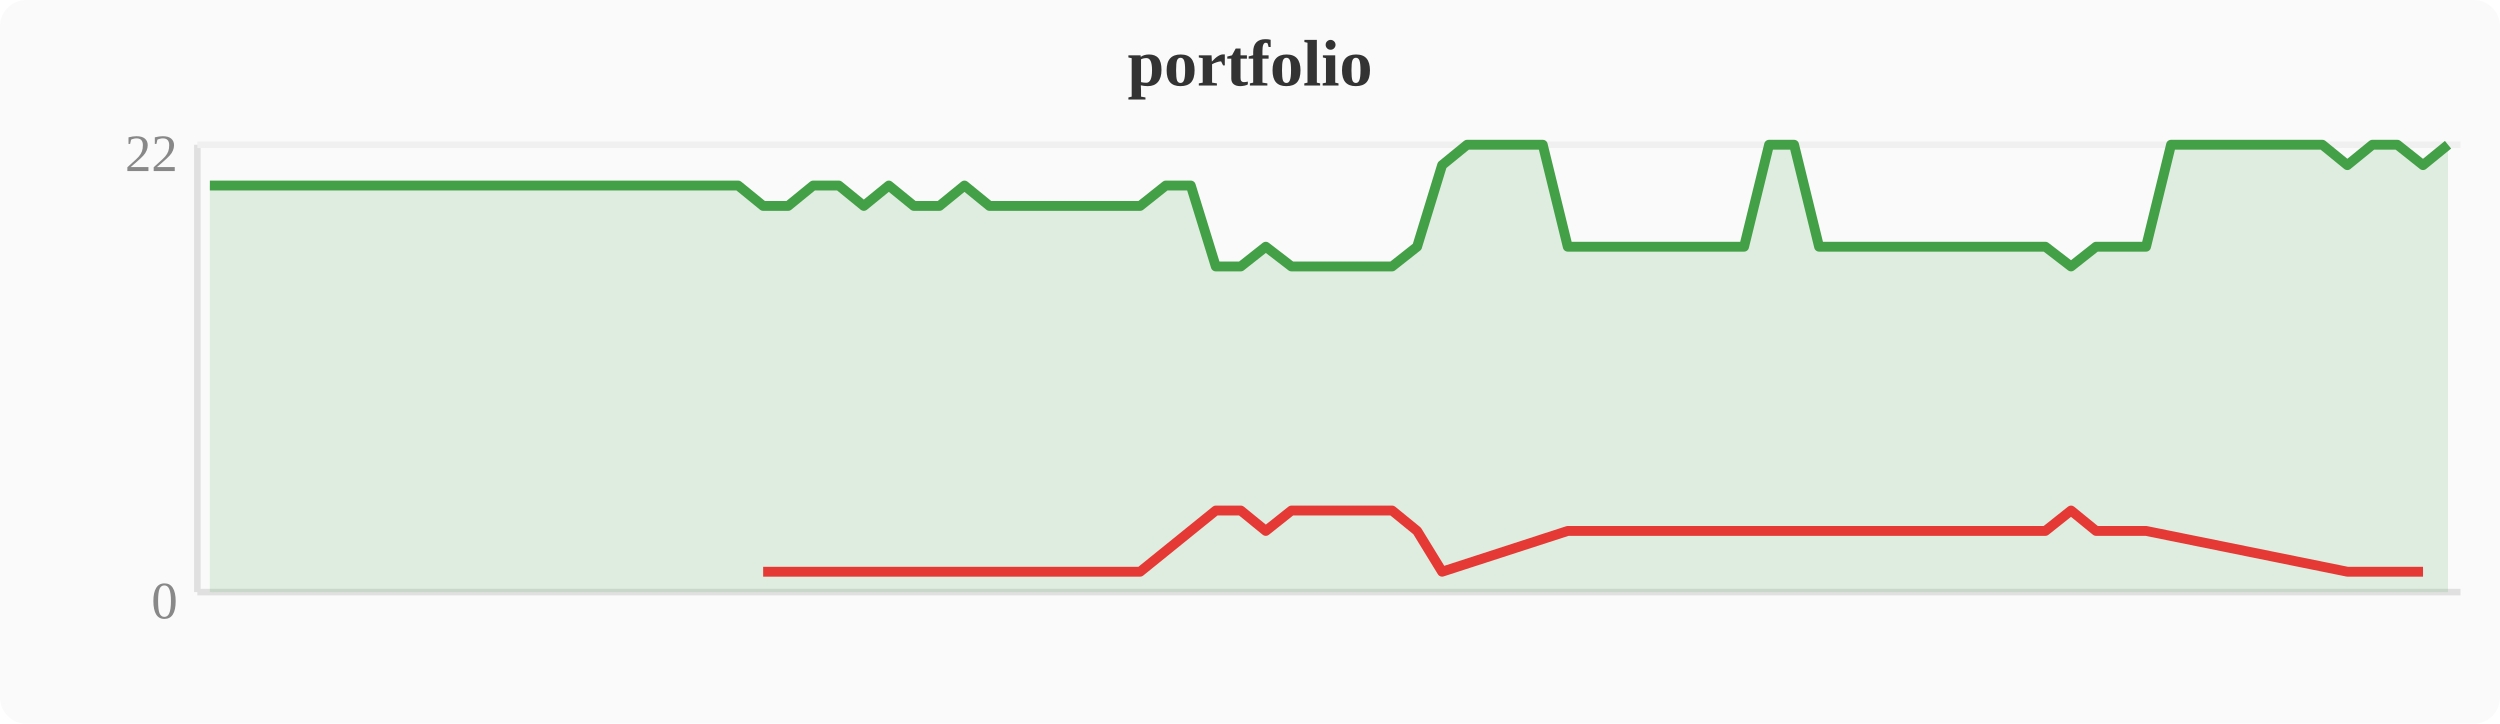
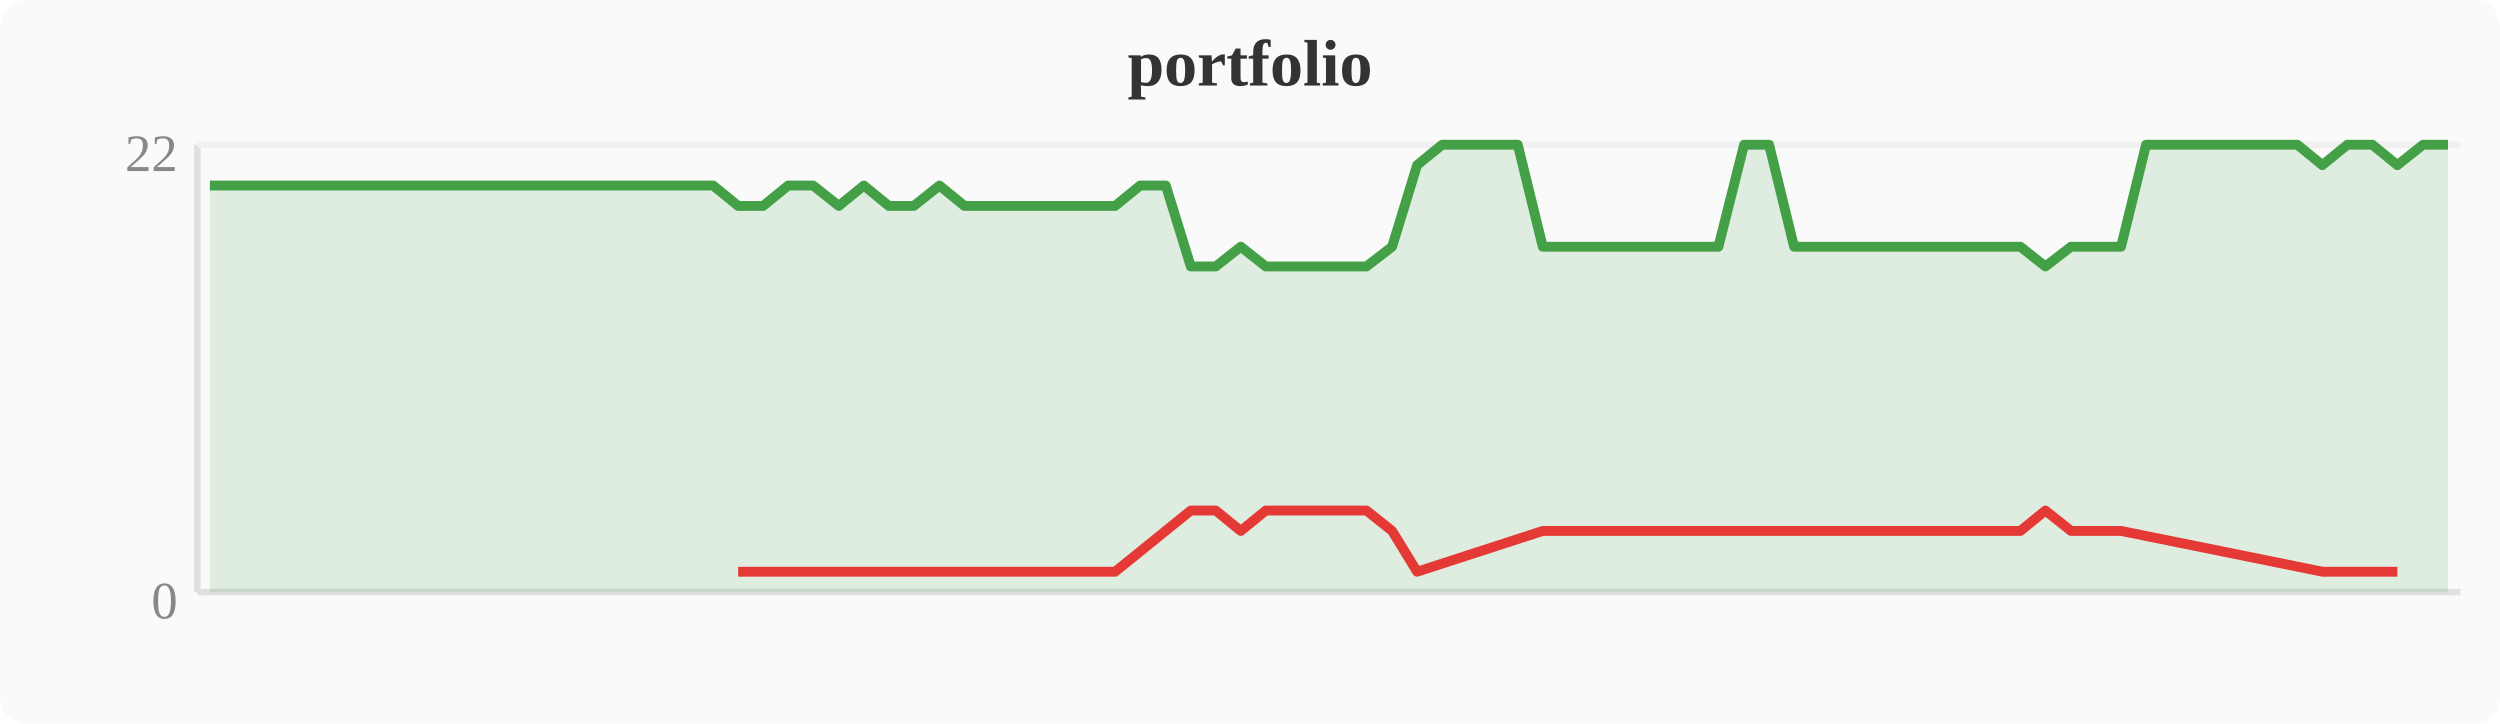
<svg xmlns="http://www.w3.org/2000/svg" width="380" height="110" viewBox="0 0 380 110">
  <rect width="380" height="110" fill="#fafafa" rx="4" />
  <text x="190" y="13" text-anchor="middle" font-size="10" font-weight="bold" fill="#333">portfolio</text>
  <line x1="30" y1="22" x2="30" y2="90" stroke="#e0e0e0" stroke-width="1" />
  <line x1="30" y1="90" x2="374" y2="90" stroke="#e0e0e0" stroke-width="1" />
  <line x1="30" y1="22" x2="374" y2="22" stroke="#f0f0f0" stroke-width="1" />
  <text x="27" y="94" text-anchor="end" font-size="8" fill="#888">0</text>
  <text x="27" y="26" text-anchor="end" font-size="8" fill="#888">22</text>
-   <polygon points="31.9,28.2 35.7,28.2 39.6,28.2 43.4,28.2 47.2,28.2 51.0,28.2 54.8,28.2 58.7,28.2 62.5,28.2 66.3,28.2 70.1,28.2 74.0,28.2 77.8,28.2 81.6,28.2 85.4,28.2 89.2,28.2 93.1,28.2 96.9,28.2 100.7,28.2 104.5,28.2 108.4,28.2 112.2,28.2 116.0,31.3 119.8,31.3 123.6,28.2 127.5,28.2 131.3,31.3 135.1,28.2 138.9,31.3 142.8,31.3 146.6,28.2 150.4,31.3 154.2,31.3 158.0,31.3 161.9,31.3 165.7,31.3 169.5,31.3 173.3,31.3 177.2,28.2 181.0,28.2 184.8,40.5 188.6,40.5 192.4,37.5 196.3,40.5 200.1,40.5 203.9,40.5 207.7,40.5 211.6,40.5 215.4,37.5 219.2,25.1 223.0,22.0 226.8,22.0 230.7,22.0 234.5,22.0 238.3,37.5 242.1,37.5 246.0,37.5 249.8,37.5 253.6,37.5 257.4,37.5 261.2,37.5 265.1,37.5 268.9,22.0 272.7,22.0 276.5,37.5 280.4,37.5 284.2,37.5 288.0,37.5 291.8,37.5 295.6,37.5 299.5,37.5 303.3,37.5 307.1,37.5 310.9,37.5 314.8,40.5 318.6,37.5 322.4,37.5 326.2,37.5 330.0,22.0 333.9,22.0 337.7,22.0 341.5,22.0 345.3,22.0 349.2,22.0 353.0,22.0 356.8,25.1 360.6,22.0 364.4,22.0 368.3,25.1 372.1,22.0 372.1,90 31.9,90" fill="#43a047" opacity="0.15" />
-   <polyline points="31.9,28.2 35.7,28.2 39.6,28.2 43.4,28.2 47.2,28.2 51.0,28.2 54.8,28.2 58.7,28.2 62.5,28.2 66.3,28.2 70.1,28.2 74.0,28.2 77.8,28.2 81.6,28.2 85.4,28.2 89.2,28.2 93.1,28.2 96.9,28.2 100.7,28.2 104.5,28.2 108.4,28.2 112.2,28.2 116.0,31.3 119.8,31.3 123.6,28.2 127.5,28.2 131.3,31.3 135.1,28.2 138.9,31.3 142.8,31.3 146.6,28.2 150.4,31.3 154.2,31.3 158.0,31.3 161.9,31.3 165.7,31.3 169.5,31.3 173.3,31.3 177.2,28.2 181.0,28.2 184.8,40.5 188.6,40.5 192.4,37.5 196.3,40.5 200.1,40.5 203.9,40.5 207.7,40.5 211.6,40.5 215.4,37.5 219.2,25.1 223.0,22.0 226.8,22.0 230.7,22.0 234.5,22.0 238.3,37.5 242.1,37.5 246.0,37.5 249.8,37.5 253.6,37.5 257.4,37.5 261.2,37.5 265.1,37.5 268.9,22.0 272.7,22.0 276.5,37.5 280.4,37.5 284.2,37.5 288.0,37.5 291.8,37.5 295.6,37.5 299.5,37.5 303.3,37.5 307.1,37.5 310.9,37.5 314.8,40.5 318.6,37.5 322.4,37.5 326.2,37.5 330.0,22.0 333.9,22.0 337.7,22.0 341.5,22.0 345.3,22.0 349.2,22.0 353.0,22.0 356.8,25.1 360.6,22.0 364.4,22.0 368.3,25.1 372.1,22.0" fill="none" stroke="#43a047" stroke-width="1.5" stroke-linejoin="round" />
-   <polyline points="116.0,86.9 119.8,86.9 131.3,86.9 138.9,86.9 142.8,86.9 150.4,86.9 154.2,86.9 158.0,86.9 161.9,86.9 165.7,86.9 169.5,86.9 173.3,86.9 184.8,77.6 188.6,77.6 192.4,80.7 196.3,77.6 200.1,77.6 203.9,77.6 207.7,77.6 211.6,77.6 215.4,80.7 219.2,86.9 238.3,80.7 242.1,80.7 246.0,80.7 249.8,80.7 253.6,80.7 257.4,80.7 261.2,80.7 265.1,80.7 276.5,80.7 280.4,80.7 284.2,80.7 288.0,80.7 291.8,80.7 295.6,80.7 299.5,80.7 303.3,80.7 307.1,80.7 310.9,80.7 314.8,77.6 318.6,80.7 322.4,80.7 326.2,80.7 356.8,86.9 368.3,86.9" fill="none" stroke="#e53935" stroke-width="1.5" stroke-linejoin="round" />
+   <polygon points="31.9,28.2 35.7,28.2 39.6,28.2 43.4,28.2 47.2,28.2 51.0,28.2 54.8,28.2 58.7,28.2 62.5,28.2 66.3,28.2 70.1,28.2 74.0,28.2 77.8,28.2 81.6,28.2 85.4,28.2 89.2,28.2 93.1,28.2 96.9,28.2 100.7,28.2 104.5,28.2 108.4,28.2 112.2,31.3 116.0,31.3 119.8,28.2 123.6,28.2 127.5,31.3 131.3,28.2 135.1,31.3 138.9,31.3 142.8,28.2 146.6,31.3 150.4,31.3 154.2,31.3 158.0,31.3 161.9,31.3 165.7,31.3 169.5,31.3 173.3,28.2 177.2,28.2 181.0,40.5 184.8,40.5 188.6,37.5 192.4,40.5 196.3,40.5 200.1,40.5 203.9,40.5 207.7,40.5 211.6,37.5 215.4,25.1 219.2,22.0 223.0,22.0 226.8,22.0 230.7,22.0 234.5,37.5 238.3,37.5 242.1,37.5 246.0,37.5 249.8,37.5 253.6,37.5 257.4,37.5 261.2,37.5 265.1,22.0 268.9,22.0 272.7,37.5 276.5,37.5 280.4,37.5 284.2,37.5 288.0,37.5 291.8,37.5 295.6,37.5 299.5,37.5 303.3,37.5 307.1,37.5 310.9,40.5 314.8,37.5 318.6,37.5 322.4,37.5 326.2,22.0 330.0,22.0 333.9,22.0 337.7,22.0 341.5,22.0 345.3,22.0 349.2,22.0 353.0,25.1 356.8,22.0 360.6,22.0 364.4,25.1 368.3,22.0 372.1,22.0 372.1,90 31.9,90" fill="#43a047" opacity="0.15" />
+   <polyline points="31.9,28.2 35.7,28.2 39.6,28.2 43.4,28.2 47.2,28.2 51.0,28.2 54.8,28.2 58.7,28.2 62.5,28.2 66.3,28.2 70.1,28.2 74.0,28.2 77.8,28.2 81.6,28.2 85.4,28.2 89.2,28.2 93.1,28.2 96.9,28.2 100.7,28.2 104.5,28.2 108.4,28.2 112.2,31.3 116.0,31.3 119.8,28.2 123.6,28.2 127.5,31.3 131.3,28.2 135.1,31.3 138.9,31.3 142.8,28.2 146.6,31.3 150.4,31.3 154.2,31.3 158.0,31.3 161.9,31.3 165.7,31.3 169.5,31.3 173.3,28.2 177.2,28.2 181.0,40.5 184.8,40.5 188.6,37.5 192.4,40.5 196.3,40.5 200.1,40.5 203.9,40.5 207.7,40.5 211.6,37.5 215.4,25.1 219.2,22.0 223.0,22.0 226.8,22.0 230.7,22.0 234.5,37.5 238.3,37.5 242.1,37.5 246.0,37.5 249.8,37.5 253.6,37.5 257.4,37.5 261.2,37.5 265.1,22.0 268.9,22.0 272.7,37.5 276.5,37.5 280.4,37.5 284.2,37.5 288.0,37.5 291.8,37.5 295.6,37.5 299.5,37.5 303.3,37.5 307.1,37.5 310.9,40.5 314.8,37.5 318.6,37.5 322.4,37.5 326.2,22.0 330.0,22.0 333.9,22.0 337.7,22.0 341.5,22.0 345.3,22.0 349.2,22.0 353.0,25.1 356.8,22.0 360.6,22.0 364.4,25.1 368.3,22.0 372.1,22.0" fill="none" stroke="#43a047" stroke-width="1.5" stroke-linejoin="round" />
+   <polyline points="112.2,86.9 116.0,86.9 127.5,86.9 135.1,86.9 138.9,86.9 146.6,86.9 150.4,86.9 154.2,86.9 158.0,86.9 161.9,86.9 165.7,86.9 169.5,86.9 181.0,77.6 184.8,77.6 188.6,80.7 192.4,77.6 196.3,77.6 200.1,77.6 203.9,77.6 207.7,77.6 211.6,80.7 215.4,86.9 234.5,80.7 238.3,80.7 242.1,80.7 246.0,80.7 249.8,80.7 253.6,80.7 257.4,80.7 261.2,80.7 272.7,80.7 276.5,80.7 280.4,80.7 284.2,80.7 288.0,80.7 291.8,80.7 295.6,80.7 299.5,80.7 303.3,80.7 307.1,80.7 310.9,77.6 314.8,80.7 318.6,80.7 322.4,80.7 353.0,86.9 364.4,86.9" fill="none" stroke="#e53935" stroke-width="1.5" stroke-linejoin="round" />
</svg>
